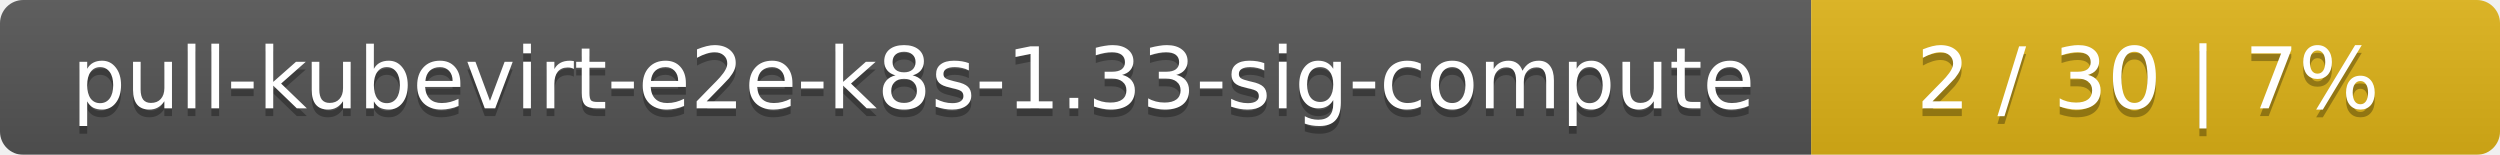
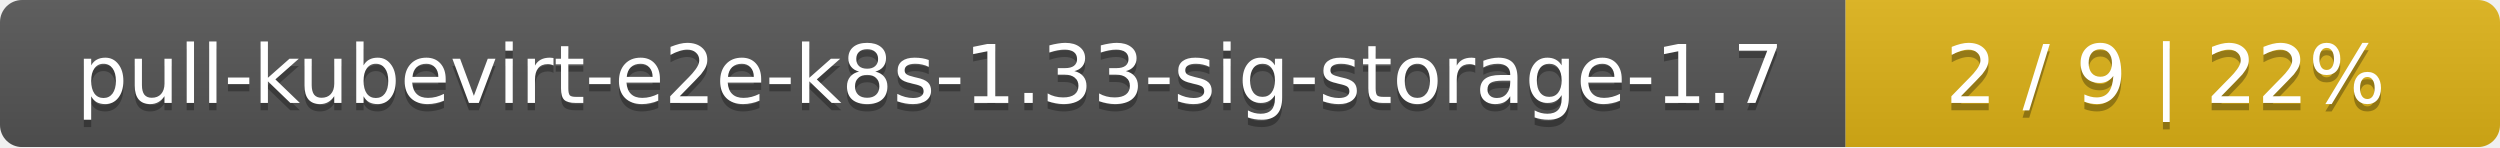
- <svg xmlns="http://www.w3.org/2000/svg" width="323" height="20">
+ <svg xmlns="http://www.w3.org/2000/svg" width="340" height="20">
  <linearGradient id="smooth" x2="0" y2="100%">
    <stop offset="0" stop-color="#bbb" stop-opacity=".1" />
    <stop offset="1" stop-opacity=".1" />
  </linearGradient>
  <mask id="round">
-     <rect width="323" height="20" rx="3" fill="#fff" />
+     <rect width="340" height="20" rx="3" fill="#fff" />
  </mask>
  <g mask="url(#round)">
-     <rect width="234" height="20" fill="#555" />
-     <rect x="234" width="89" height="20" fill="#dfb317" />
-     <rect width="323" height="20" fill="url(#smooth)" />
+     <rect width="251" height="20" fill="#555" />
+     <rect x="251" width="89" height="20" fill="#dfb317" />
+     <rect width="340" height="20" fill="url(#smooth)" />
  </g>
  <g fill="#fff" text-anchor="middle" font-family="DejaVu Sans,Verdana,Geneva,sans-serif" font-size="11">
-     <text x="118" y="15" fill="#010101" fill-opacity=".3">pull-kubevirt-e2e-k8s-1.33-sig-compute</text>
-     <text x="118" y="14">pull-kubevirt-e2e-k8s-1.33-sig-compute</text>
-     <text x="277.5" y="15" fill="#010101" fill-opacity=".3">2 / 30    |    7%</text>
-     <text x="277.5" y="14">2 / 30    |    7%</text>
+     <text x="126.5" y="15" fill="#010101" fill-opacity=".3">pull-kubevirt-e2e-k8s-1.33-sig-storage-1.7</text>
+     <text x="126.5" y="14">pull-kubevirt-e2e-k8s-1.33-sig-storage-1.7</text>
+     <text x="294.5" y="15" fill="#010101" fill-opacity=".3">2 / 9    |    22%</text>
+     <text x="294.5" y="14">2 / 9    |    22%</text>
  </g>
</svg>
